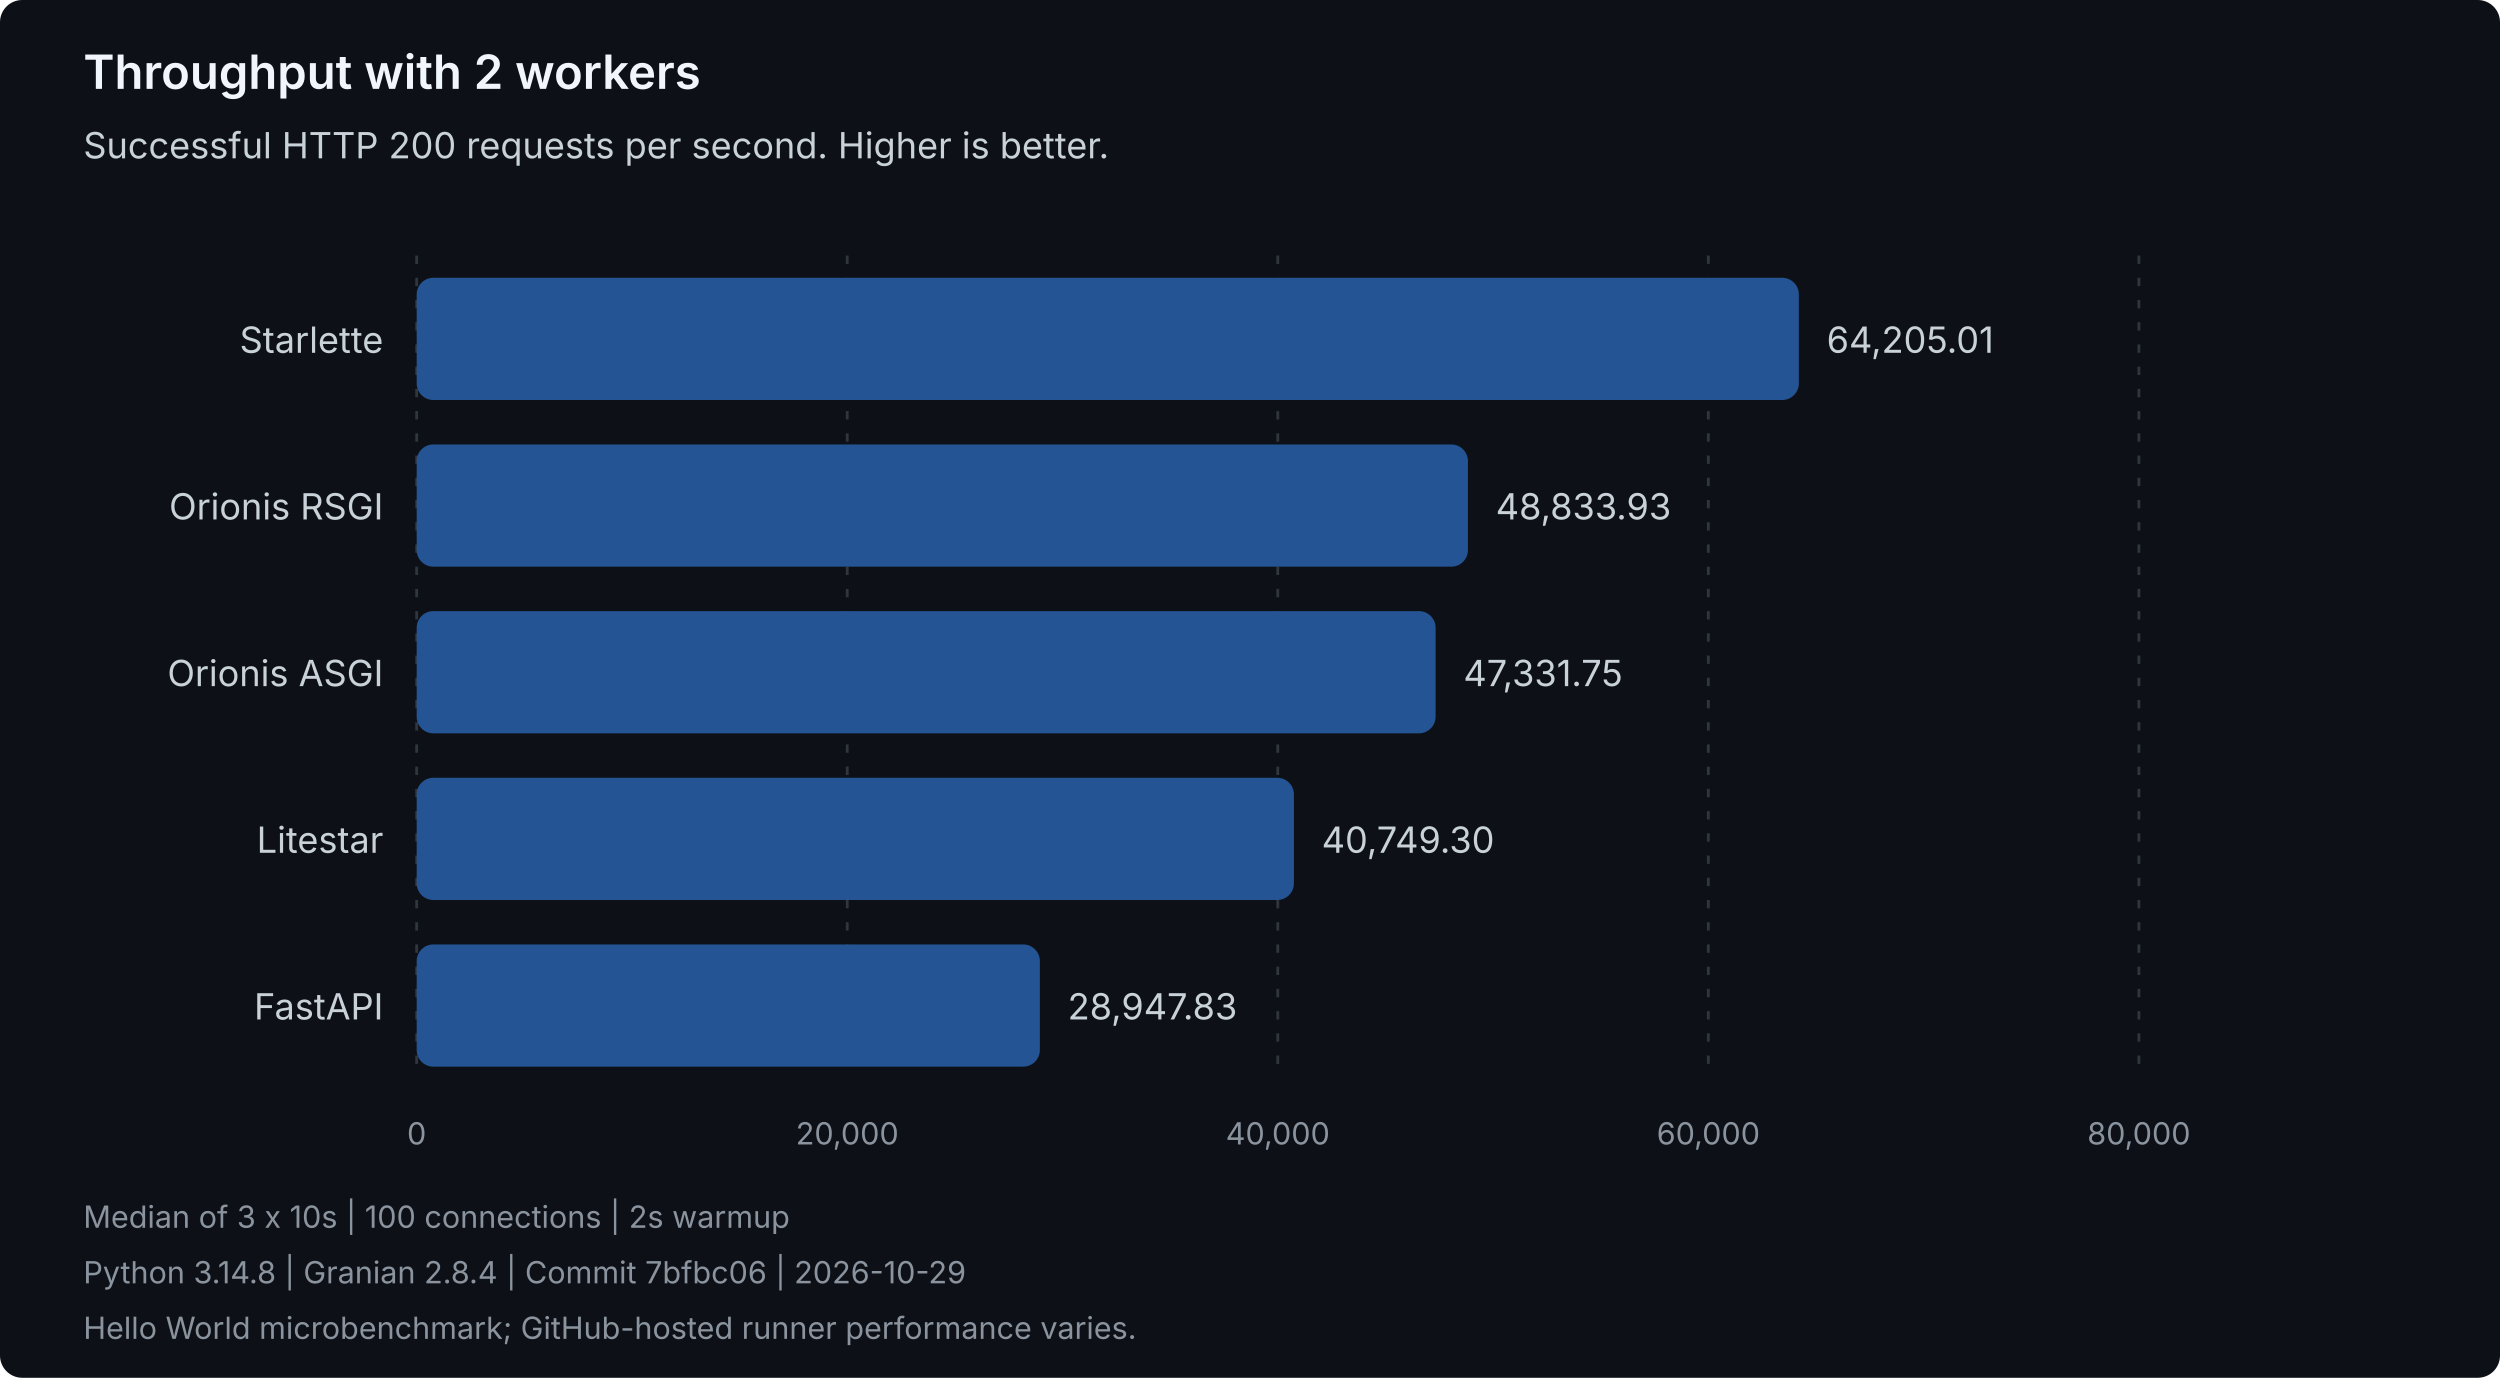
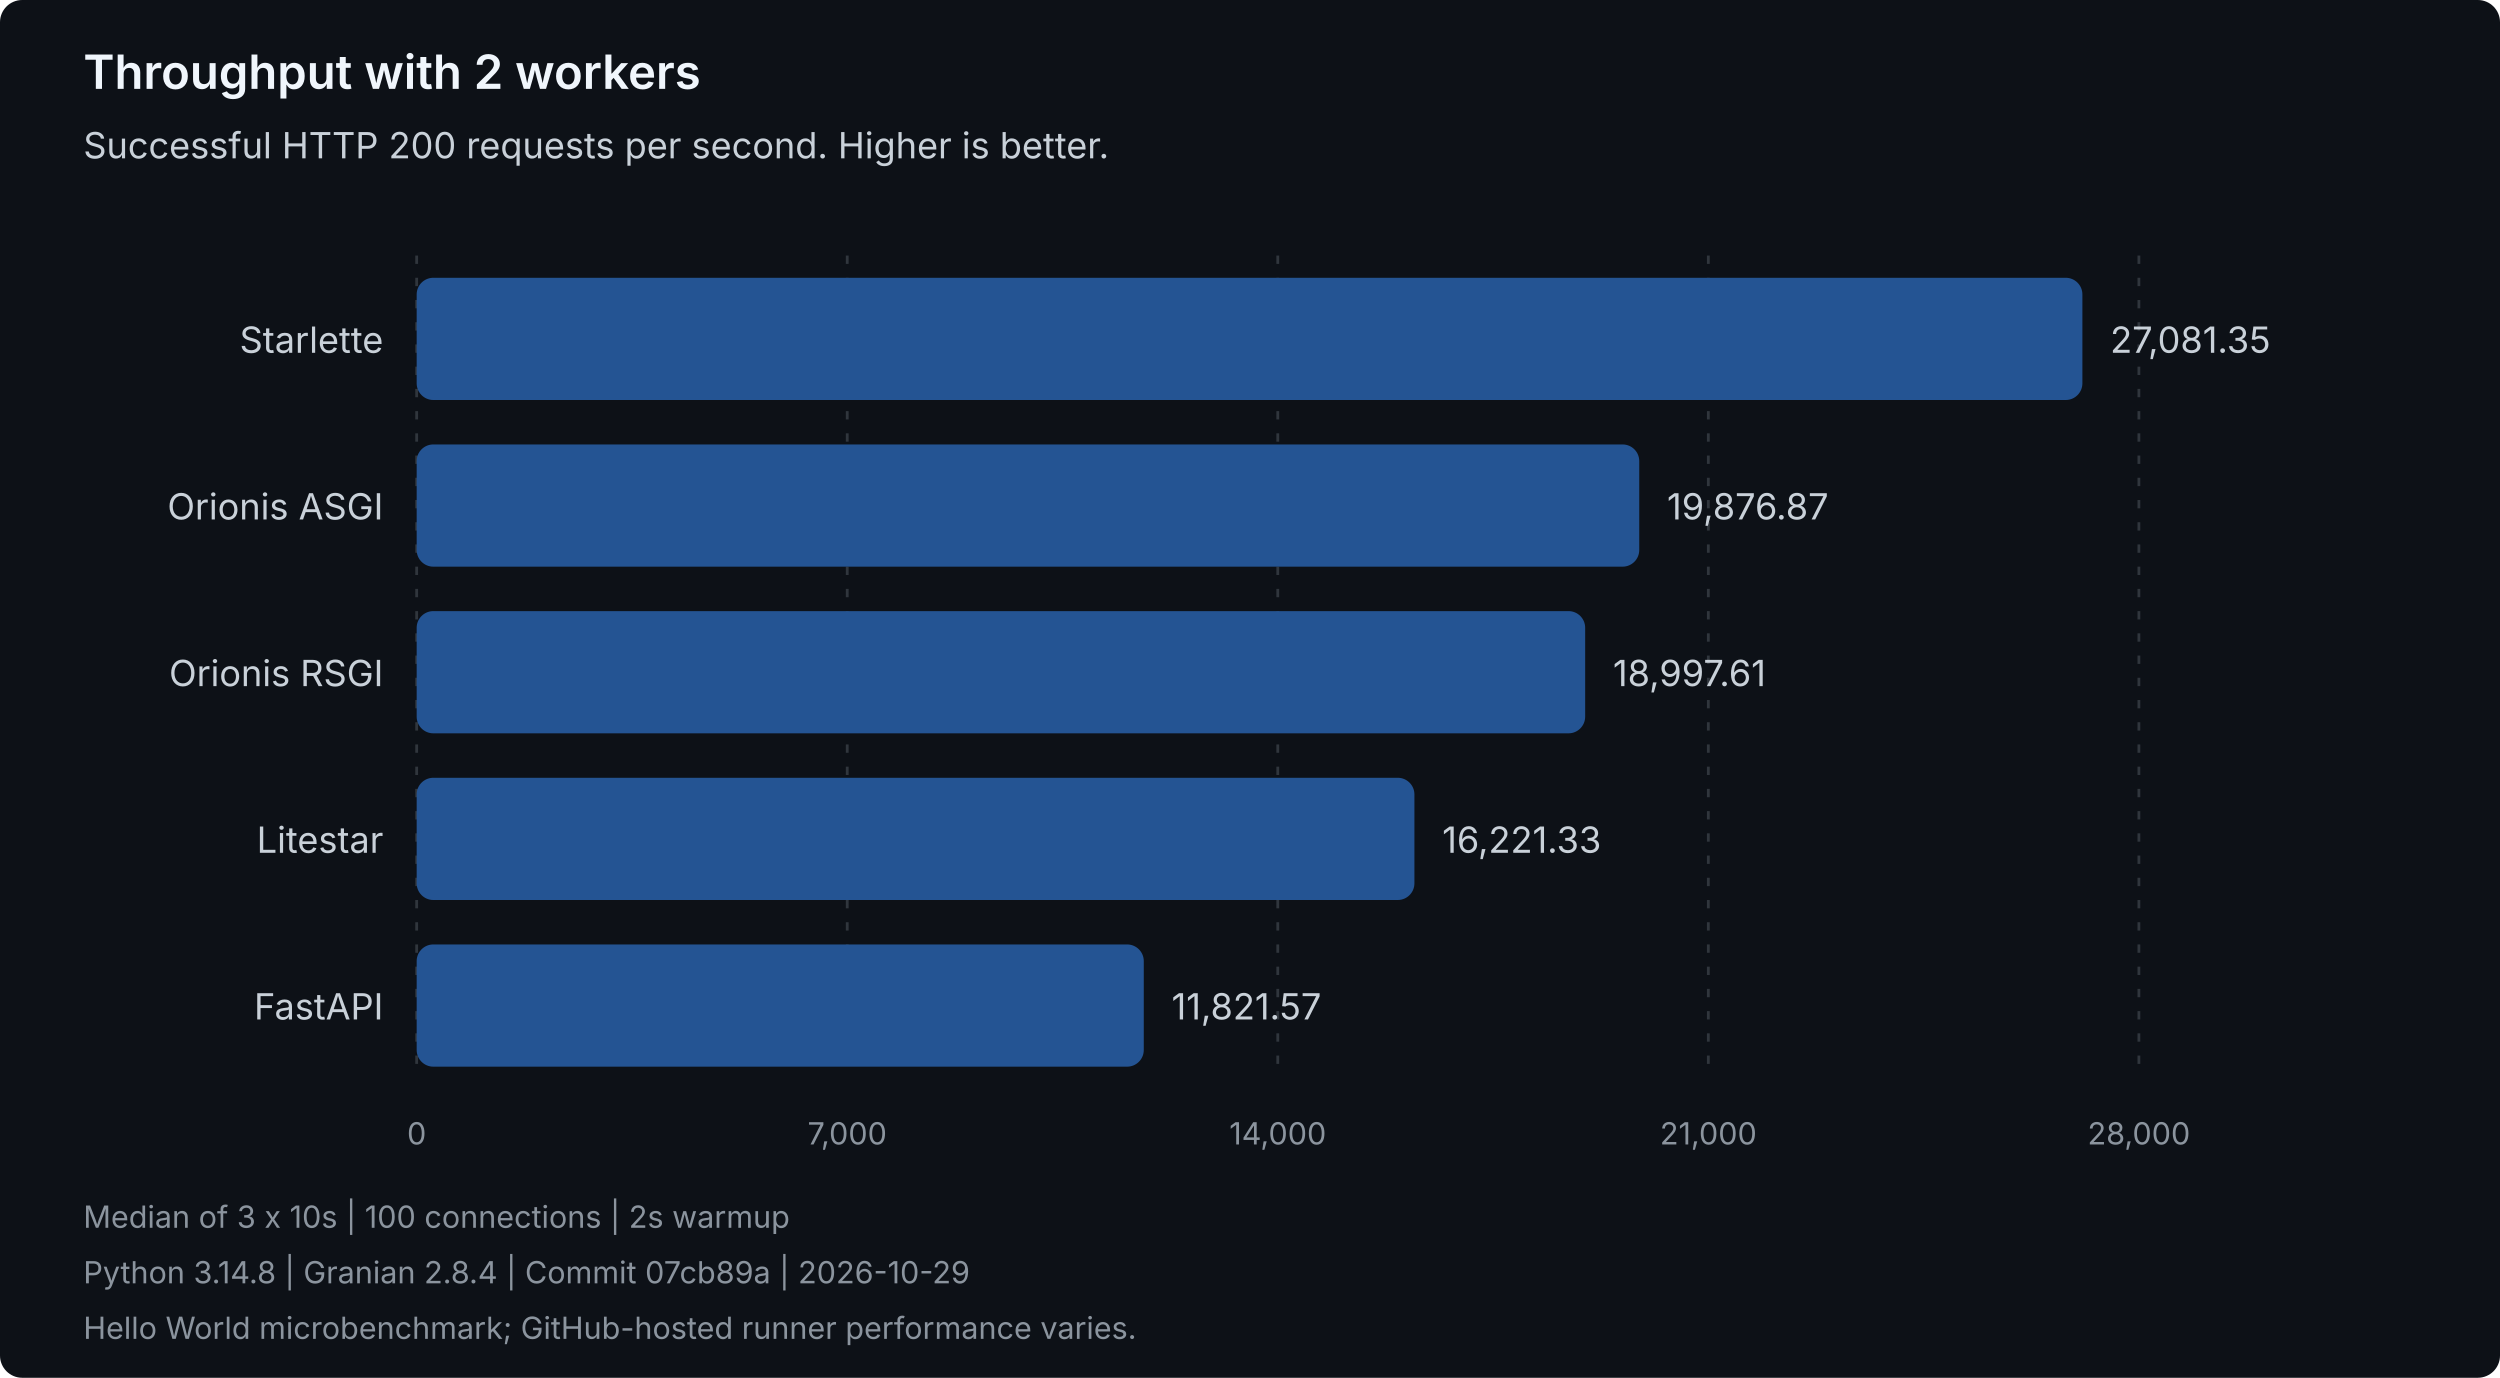
<svg xmlns="http://www.w3.org/2000/svg" width="900" height="496" viewBox="0 0 900 496" role="img" aria-labelledby="title description">
  <style>
text { font-family: system-ui, -apple-system, 'Segoe UI', sans-serif; }
.heading { fill: #f0f6fc; font-size: 17px; font-weight: 600; }
.label { fill: #c9d1d9; font-size: 13px; }
.muted { fill: #8b949e; font-size: 11px; }
.grid { stroke: #30363d; stroke-dasharray: 3 5; }
.bar { fill: #245493; }
</style>
  <rect width="900" height="496" rx="8" fill="#0d1117" />
  <text class="heading" x="30" y="32">Throughput with 2 workers</text>
  <text class="label" x="30" y="57">Successful HTTP 200 requests per second. Higher is better.</text>
  <line class="grid" x1="150.00" y1="92" x2="150.00" y2="388" />
  <text class="muted" x="150.00" y="412" text-anchor="middle">0</text>
  <line class="grid" x1="305.00" y1="92" x2="305.00" y2="388" />
-   <text class="muted" x="305.00" y="412" text-anchor="middle">20,000</text>
+   <text class="muted" x="305.00" y="412" text-anchor="middle">7,000</text>
  <line class="grid" x1="460.00" y1="92" x2="460.00" y2="388" />
-   <text class="muted" x="460.00" y="412" text-anchor="middle">40,000</text>
+   <text class="muted" x="460.00" y="412" text-anchor="middle">14,000</text>
  <line class="grid" x1="615.00" y1="92" x2="615.00" y2="388" />
-   <text class="muted" x="615.00" y="412" text-anchor="middle">60,000</text>
+   <text class="muted" x="615.00" y="412" text-anchor="middle">21,000</text>
  <line class="grid" x1="770.00" y1="92" x2="770.00" y2="388" />
-   <text class="muted" x="770.00" y="412" text-anchor="middle">80,000</text>
+   <text class="muted" x="770.00" y="412" text-anchor="middle">28,000</text>
  <g data-framework="starlette">
    <text class="label" x="138" y="127" text-anchor="end">Starlette</text>
-     <rect class="bar" x="150" y="100" width="497.59" height="44" rx="6" />
-     <text class="label" x="657.59" y="127">64,205.01</text>
+     <rect class="bar" x="150" y="100" width="599.66" height="44" rx="6" />
+     <text class="label" x="759.66" y="127">27,081.35</text>
+   </g>
+   <g data-framework="orionis-asgi">
+     <text class="label" x="138" y="187" text-anchor="end">Orionis ASGI</text>
+     <rect class="bar" x="150" y="160" width="440.13" height="44" rx="6" />
+     <text class="label" x="600.13" y="187">19,876.87</text>
  </g>
  <g data-framework="orionis-rsgi">
-     <text class="label" x="138" y="187" text-anchor="end">Orionis RSGI</text>
-     <rect class="bar" x="150" y="160" width="378.46" height="44" rx="6" />
-     <text class="label" x="538.46" y="187">48,833.93</text>
-   </g>
-   <g data-framework="orionis-asgi">
-     <text class="label" x="138" y="247" text-anchor="end">Orionis ASGI</text>
-     <rect class="bar" x="150" y="220" width="366.82" height="44" rx="6" />
-     <text class="label" x="526.82" y="247">47,331.75</text>
+     <text class="label" x="138" y="247" text-anchor="end">Orionis RSGI</text>
+     <rect class="bar" x="150" y="220" width="420.66" height="44" rx="6" />
+     <text class="label" x="580.66" y="247">18,997.61</text>
  </g>
  <g data-framework="litestar">
    <text class="label" x="138" y="307" text-anchor="end">Litestar</text>
-     <rect class="bar" x="150" y="280" width="315.81" height="44" rx="6" />
-     <text class="label" x="475.81" y="307">40,749.30</text>
+     <rect class="bar" x="150" y="280" width="359.19" height="44" rx="6" />
+     <text class="label" x="519.19" y="307">16,221.33</text>
  </g>
  <g data-framework="fastapi">
    <text class="label" x="138" y="367" text-anchor="end">FastAPI</text>
-     <rect class="bar" x="150" y="340" width="224.35" height="44" rx="6" />
-     <text class="label" x="384.35" y="367">28,947.83</text>
+     <rect class="bar" x="150" y="340" width="261.76" height="44" rx="6" />
+     <text class="label" x="421.76" y="367">11,821.57</text>
  </g>
  <text class="muted" x="30" y="442">Median of 3 x 10s | 100 connections | 2s warmup</text>
-   <text class="muted" x="30" y="462">Python 3.14.8 | Granian 2.8.4 | Commit 7bfbc06 | 2026-10-29</text>
+   <text class="muted" x="30" y="462">Python 3.14.8 | Granian 2.8.4 | Commit 07cb89a | 2026-10-29</text>
  <text class="muted" x="30" y="482">Hello World microbenchmark; GitHub-hosted runner performance varies.</text>
</svg>
